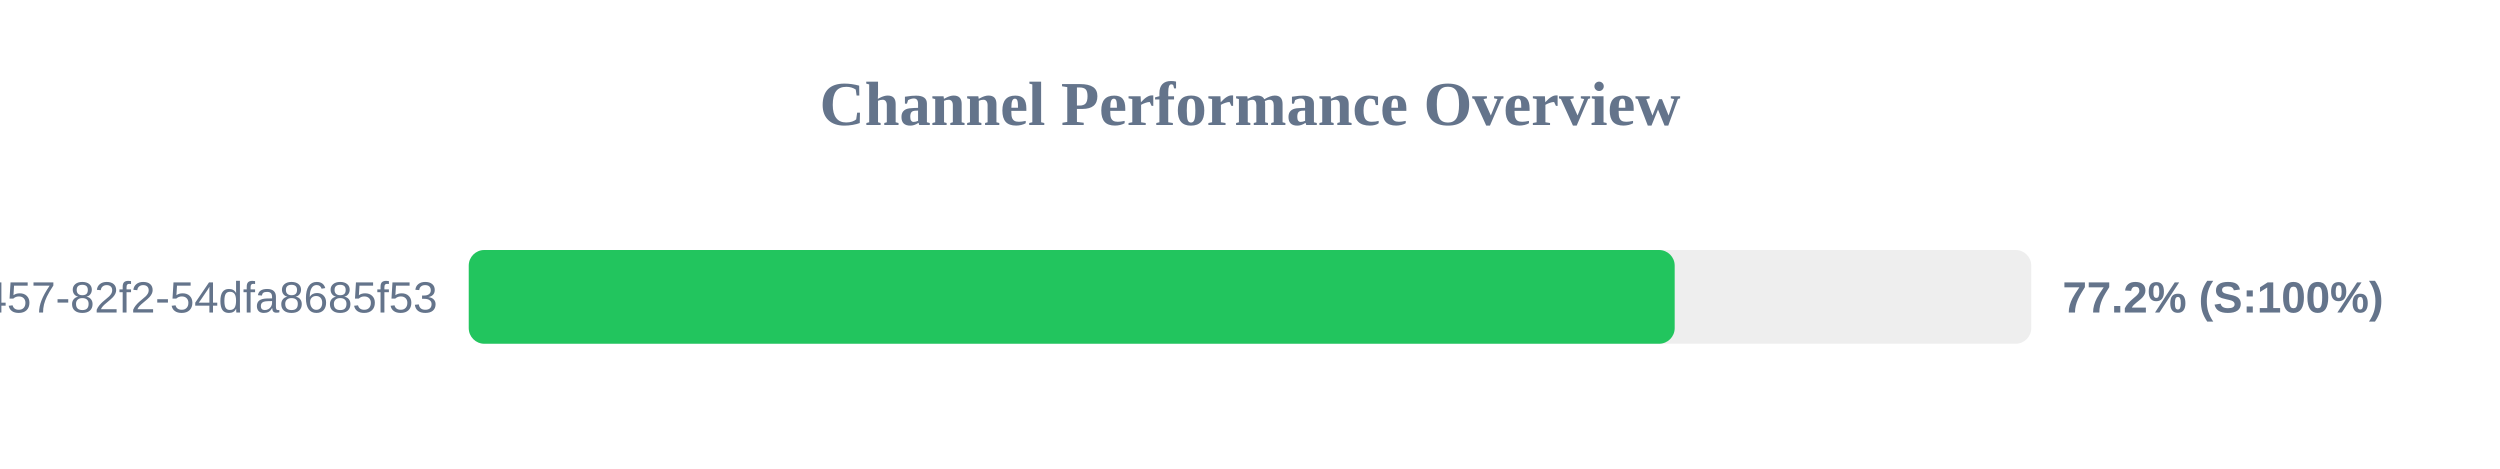
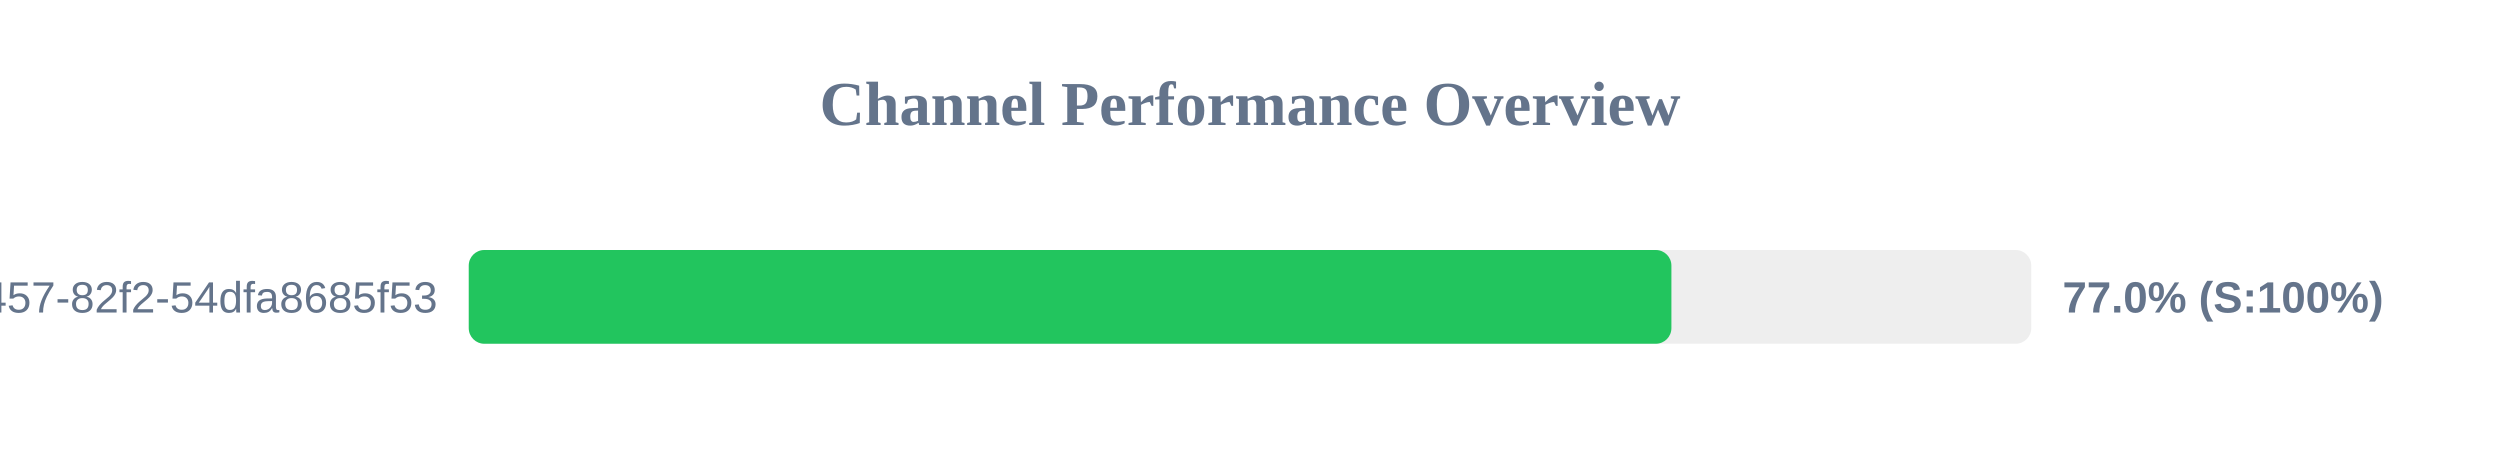
<svg xmlns="http://www.w3.org/2000/svg" width="800" height="150" version="1.1">
  <style>
        .row { font: 14px Arial; fill: #64748b; }
        .score { font: bold 14px Arial; fill: #64748b; }
    </style>
  <text x="400" y="40" text-anchor="middle" font-size="20px" font-weight="bold" fill="#64748b">Channel Performance Overview</text>
  <rect x="150" y="80" width="500" height="30" fill="#eee" rx="5" />
-   <rect x="150" y="80" width="385.9" height="30" fill="#22c55e" rx="5" />
+   <rect x="150" y="80" width="384.85" height="30" fill="#22c55e" rx="5" />
  <text x="140" y="100" text-anchor="end" class="row">?uuid=413c8b50-96bf-4457-82f2-54dfa8685f53</text>
-   <text x="660" y="100" text-anchor="start" class="score">77.2% (S:100%)</text>
+   <text x="660" y="100" text-anchor="start" class="score">77.0% (S:100%)</text>
</svg>
